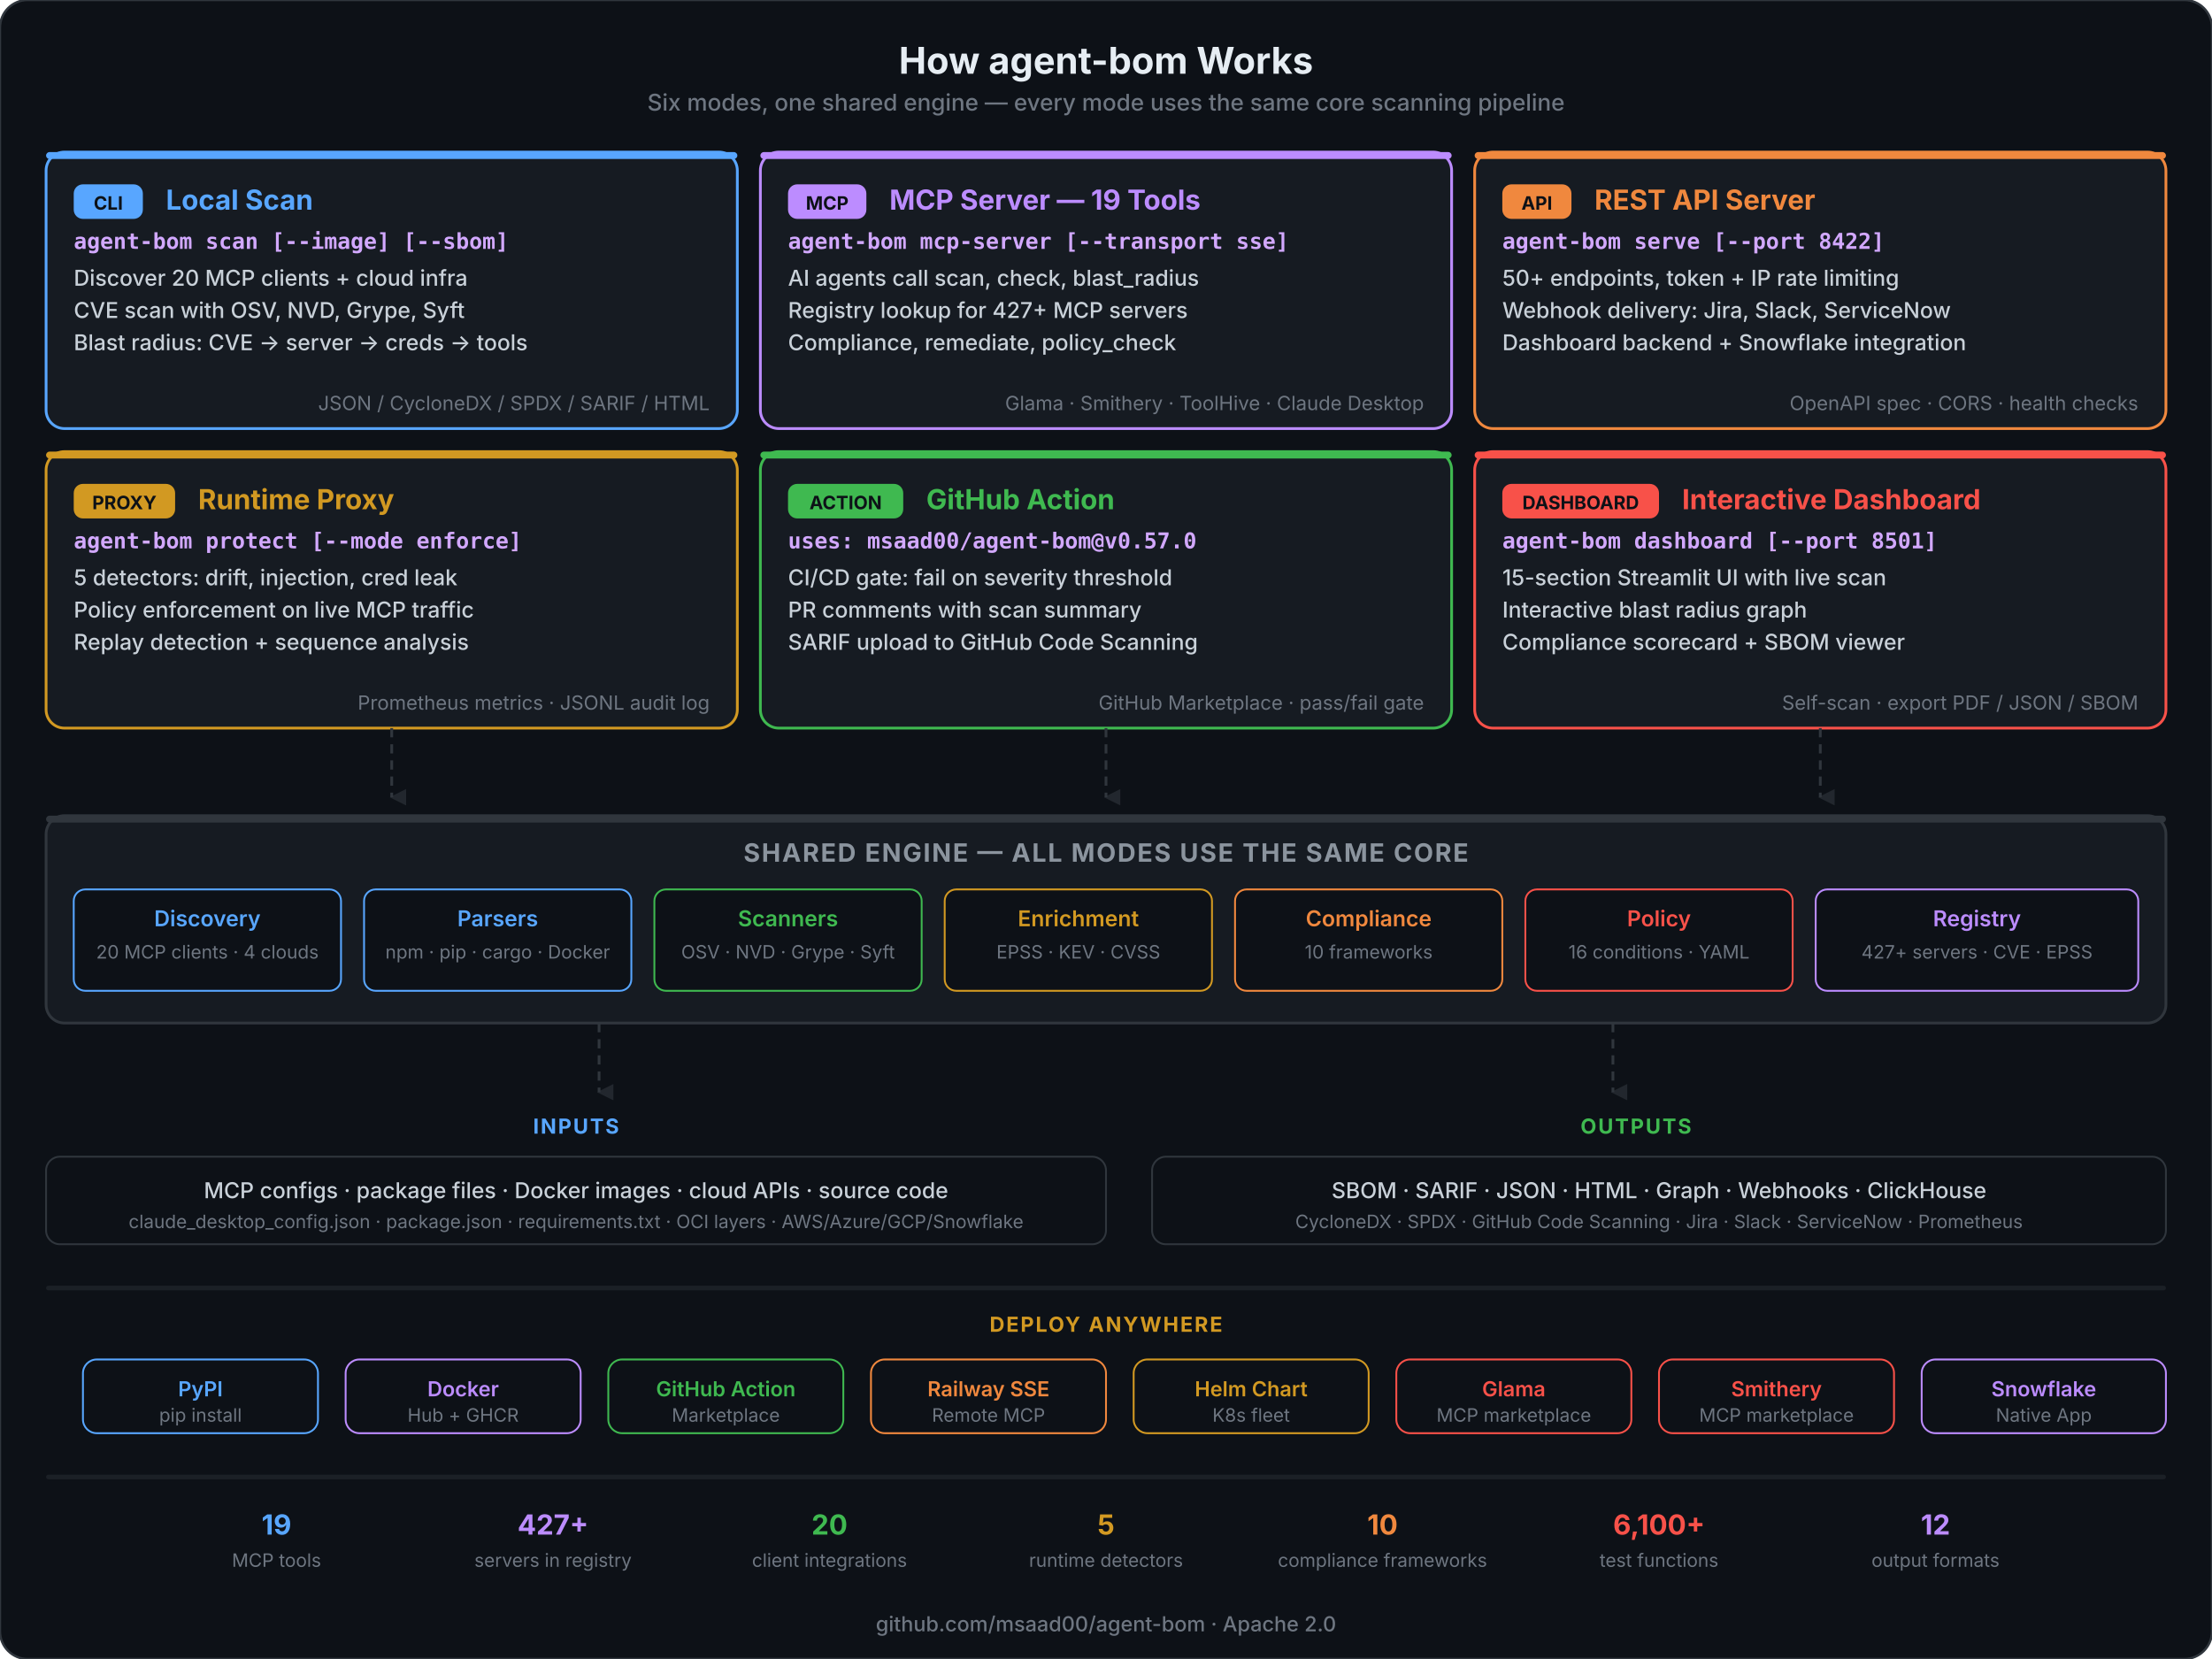
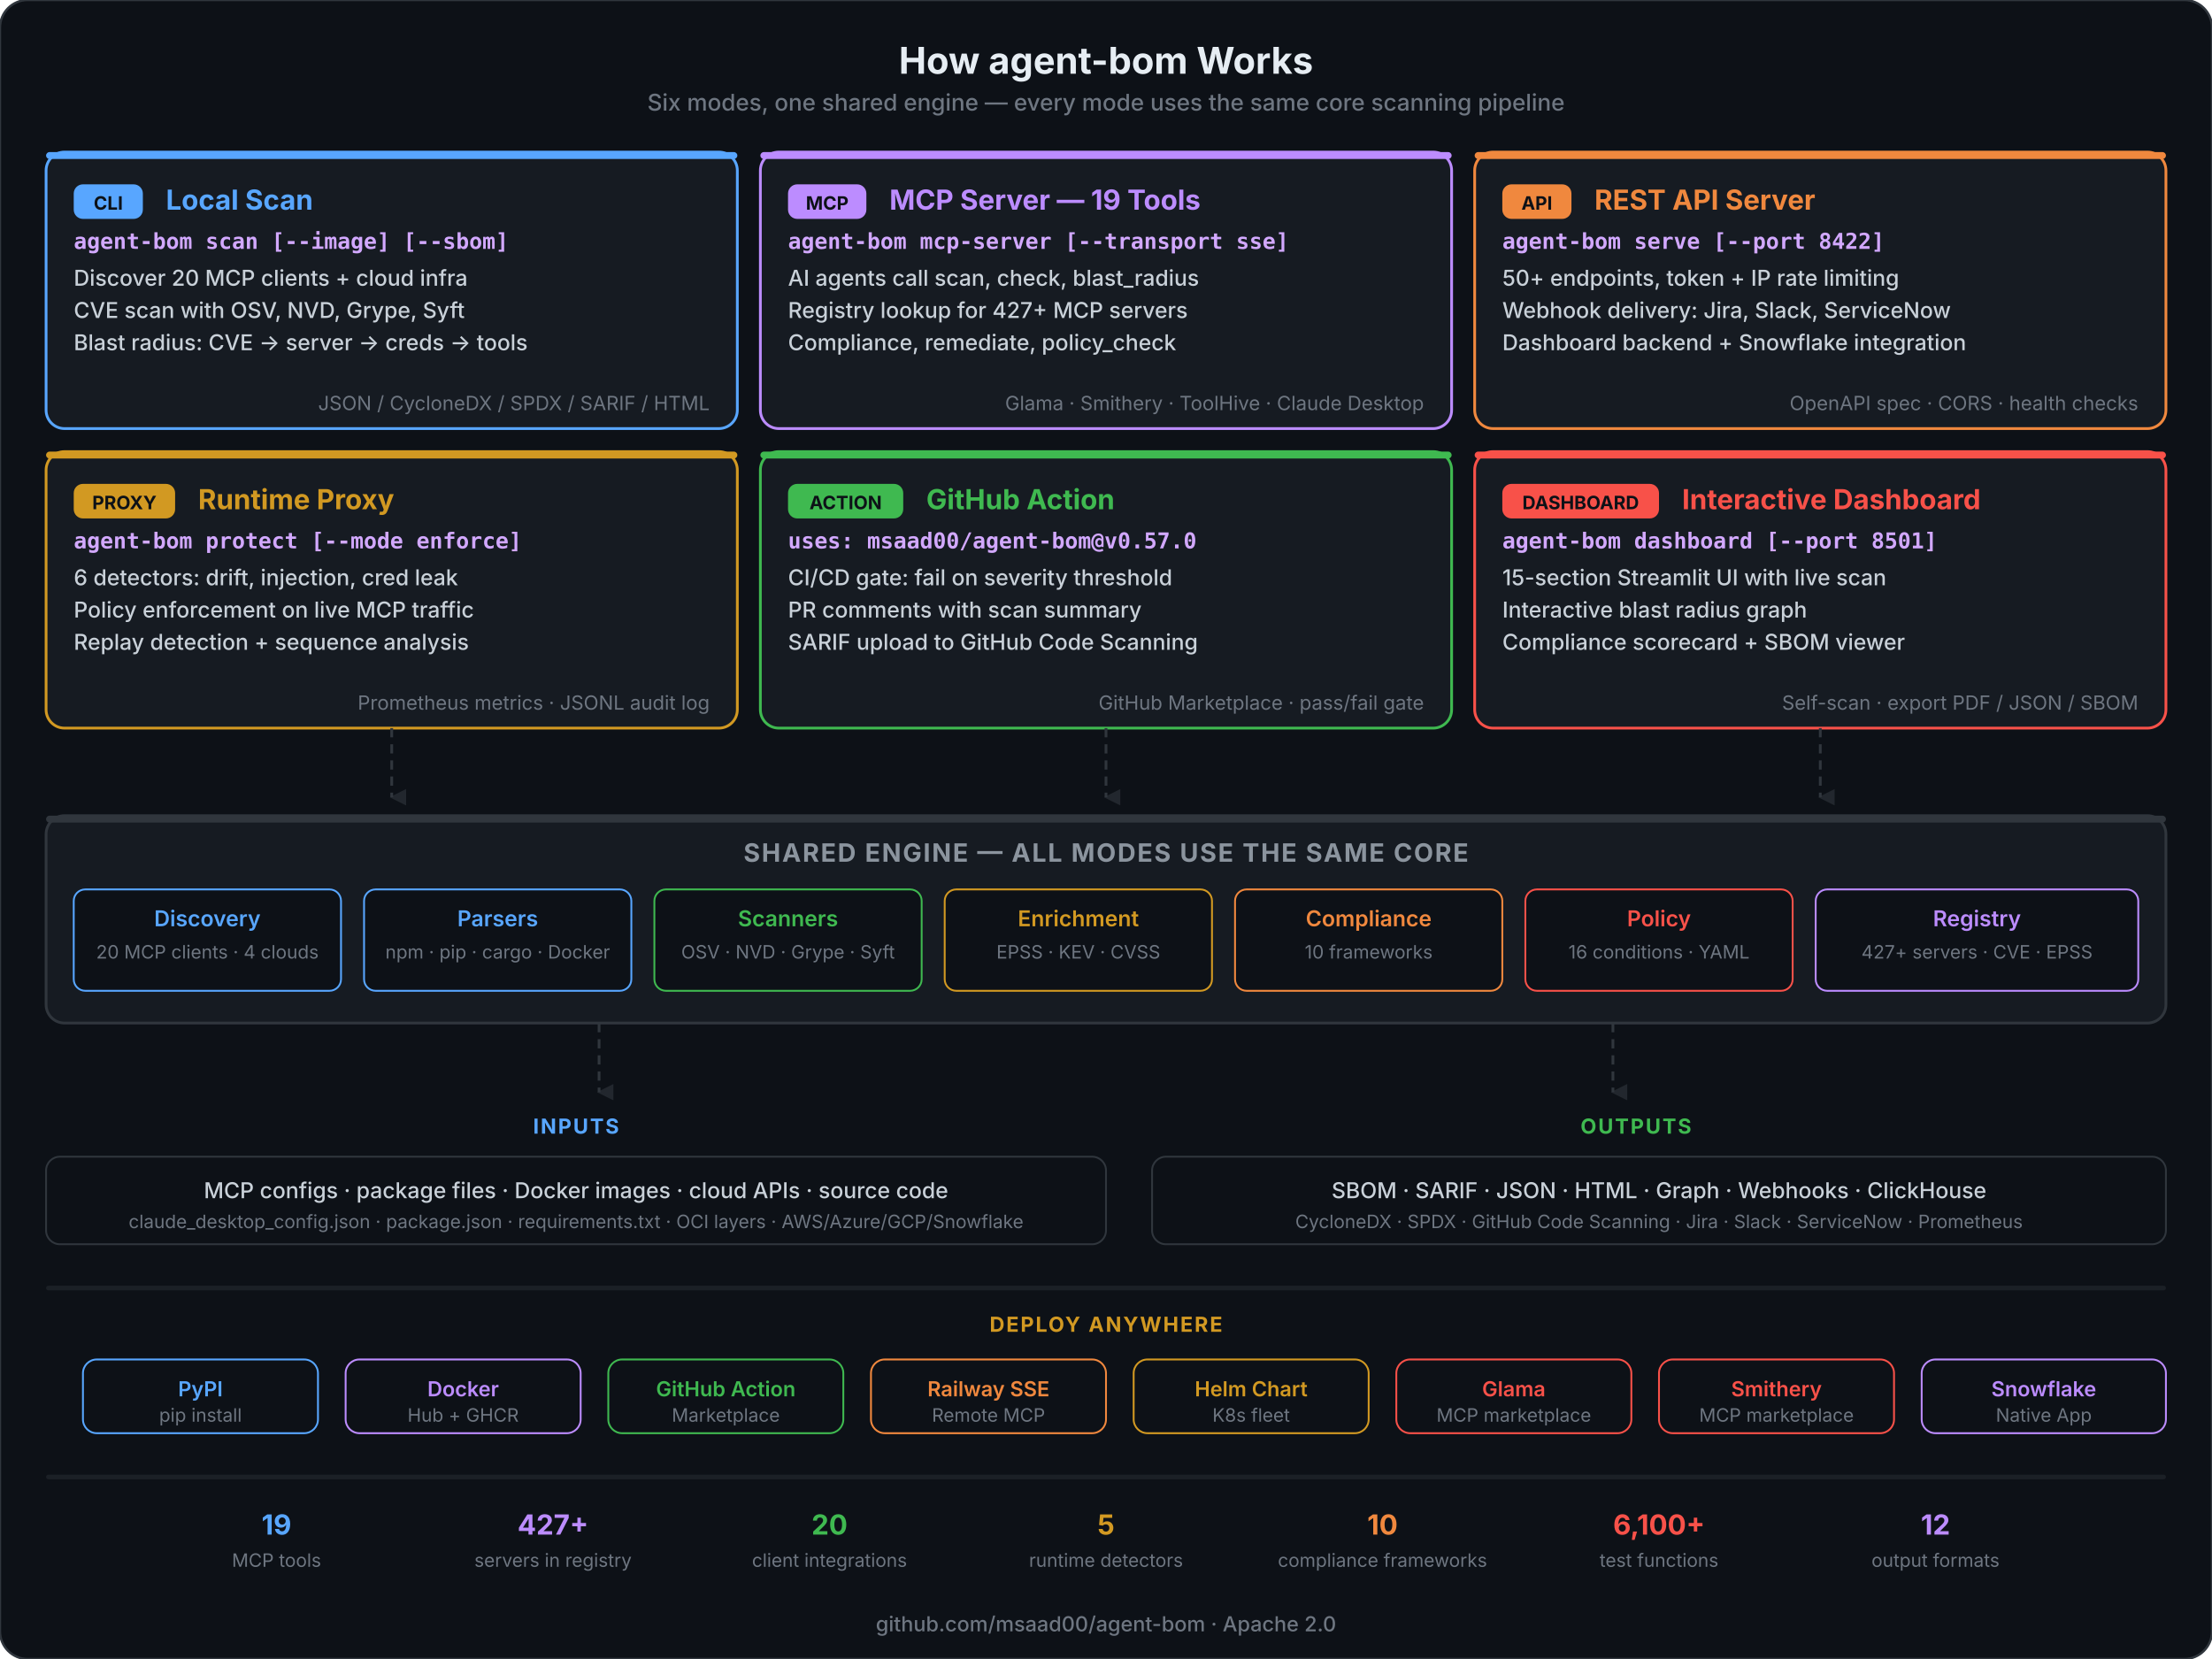
<svg xmlns="http://www.w3.org/2000/svg" viewBox="0 0 960 720" fill="none">
  <style>
    .title { font: 700 16px system-ui, -apple-system, sans-serif; fill: #e6edf3; }
    .subtitle { font: 500 10px system-ui, -apple-system, sans-serif; fill: #6e7681; }
    .mode-title { font: 700 12px system-ui, -apple-system, sans-serif; }
    .mode-cmd { font: 600 9.5px 'SF Mono', 'Fira Code', monospace; fill: #d2a8ff; }
    .mode-feat { font: 500 9.5px system-ui, -apple-system, sans-serif; fill: #c9d1d9; }
    .mode-detail { font: 400 8.5px system-ui, -apple-system, sans-serif; fill: #6e7681; }
    .badge { font: 700 8px system-ui, -apple-system, sans-serif; fill: #0d1117; }
    .engine-title { font: 700 11px system-ui, -apple-system, sans-serif; letter-spacing: 0.06em; fill: #8b949e; }
    .engine-mod { font: 600 9.5px system-ui, -apple-system, sans-serif; }
    .engine-detail { font: 400 8px system-ui, -apple-system, sans-serif; fill: #6e7681; }
    .section-label { font: 700 9px system-ui, -apple-system, sans-serif; letter-spacing: 0.08em; }
    .footer { font: 500 9px system-ui, -apple-system, sans-serif; fill: #6e7681; }
    .deploy-label { font: 600 9px system-ui, -apple-system, sans-serif; }
    .deploy-detail { font: 400 8px system-ui, -apple-system, sans-serif; fill: #6e7681; }
  </style>
  <defs>
    <marker id="arr-down" viewBox="0 0 8 8" refX="4" refY="7" markerWidth="6" markerHeight="6" orient="auto">
      <polygon points="0 0, 8 0, 4 8" fill="#30363d" opacity="0.6" />
    </marker>
  </defs>
  <rect width="960" height="720" rx="12" fill="#0d1117" stroke="#30363d" stroke-width="1" />
  <text x="480" y="32" text-anchor="middle" class="title">How agent-bom Works</text>
  <text x="480" y="48" text-anchor="middle" class="subtitle">Six modes, one shared engine — every mode uses the same core scanning pipeline</text>
  <rect x="20" y="66" width="300" height="120" rx="8" fill="#161b22" stroke="#58a6ff" stroke-width="1.2" />
  <rect x="20" y="66" width="300" height="3" rx="1.5" fill="#58a6ff" />
  <rect x="32" y="80" width="30" height="15" rx="4" fill="#58a6ff" />
  <text x="47" y="91" text-anchor="middle" class="badge">CLI</text>
  <text x="72" y="91" class="mode-title" fill="#58a6ff">Local Scan</text>
  <text x="32" y="108" class="mode-cmd">agent-bom scan [--image] [--sbom]</text>
  <text x="32" y="124" class="mode-feat">Discover 20 MCP clients + cloud infra</text>
  <text x="32" y="138" class="mode-feat">CVE scan with OSV, NVD, Grype, Syft</text>
  <text x="32" y="152" class="mode-feat">Blast radius: CVE → server → creds → tools</text>
  <text x="308" y="178" text-anchor="end" class="mode-detail">JSON / CycloneDX / SPDX / SARIF / HTML</text>
  <rect x="330" y="66" width="300" height="120" rx="8" fill="#161b22" stroke="#bc8cff" stroke-width="1.2" />
  <rect x="330" y="66" width="300" height="3" rx="1.5" fill="#bc8cff" />
  <rect x="342" y="80" width="34" height="15" rx="4" fill="#bc8cff" />
  <text x="359" y="91" text-anchor="middle" class="badge">MCP</text>
  <text x="386" y="91" class="mode-title" fill="#bc8cff">MCP Server — 19 Tools</text>
  <text x="342" y="108" class="mode-cmd">agent-bom mcp-server [--transport sse]</text>
  <text x="342" y="124" class="mode-feat">AI agents call scan, check, blast_radius</text>
  <text x="342" y="138" class="mode-feat">Registry lookup for 427+ MCP servers</text>
  <text x="342" y="152" class="mode-feat">Compliance, remediate, policy_check</text>
  <text x="618" y="178" text-anchor="end" class="mode-detail">Glama · Smithery · ToolHive · Claude Desktop</text>
  <rect x="640" y="66" width="300" height="120" rx="8" fill="#161b22" stroke="#f0883e" stroke-width="1.2" />
  <rect x="640" y="66" width="300" height="3" rx="1.5" fill="#f0883e" />
  <rect x="652" y="80" width="30" height="15" rx="4" fill="#f0883e" />
  <text x="667" y="91" text-anchor="middle" class="badge">API</text>
  <text x="692" y="91" class="mode-title" fill="#f0883e">REST API Server</text>
  <text x="652" y="108" class="mode-cmd">agent-bom serve [--port 8422]</text>
  <text x="652" y="124" class="mode-feat">50+ endpoints, token + IP rate limiting</text>
  <text x="652" y="138" class="mode-feat">Webhook delivery: Jira, Slack, ServiceNow</text>
  <text x="652" y="152" class="mode-feat">Dashboard backend + Snowflake integration</text>
  <text x="928" y="178" text-anchor="end" class="mode-detail">OpenAPI spec · CORS · health checks</text>
  <rect x="20" y="196" width="300" height="120" rx="8" fill="#161b22" stroke="#d29922" stroke-width="1.2" />
  <rect x="20" y="196" width="300" height="3" rx="1.5" fill="#d29922" />
  <rect x="32" y="210" width="44" height="15" rx="4" fill="#d29922" />
  <text x="54" y="221" text-anchor="middle" class="badge">PROXY</text>
  <text x="86" y="221" class="mode-title" fill="#d29922">Runtime Proxy</text>
  <text x="32" y="238" class="mode-cmd">agent-bom protect [--mode enforce]</text>
-   <text x="32" y="254" class="mode-feat">5 detectors: drift, injection, cred leak</text>
+   <text x="32" y="254" class="mode-feat">6 detectors: drift, injection, cred leak</text>
  <text x="32" y="268" class="mode-feat">Policy enforcement on live MCP traffic</text>
  <text x="32" y="282" class="mode-feat">Replay detection + sequence analysis</text>
  <text x="308" y="308" text-anchor="end" class="mode-detail">Prometheus metrics · JSONL audit log</text>
  <rect x="330" y="196" width="300" height="120" rx="8" fill="#161b22" stroke="#3fb950" stroke-width="1.2" />
  <rect x="330" y="196" width="300" height="3" rx="1.5" fill="#3fb950" />
  <rect x="342" y="210" width="50" height="15" rx="4" fill="#3fb950" />
  <text x="367" y="221" text-anchor="middle" class="badge">ACTION</text>
  <text x="402" y="221" class="mode-title" fill="#3fb950">GitHub Action</text>
  <text x="342" y="238" class="mode-cmd">uses: msaad00/agent-bom@v0.57.0</text>
  <text x="342" y="254" class="mode-feat">CI/CD gate: fail on severity threshold</text>
  <text x="342" y="268" class="mode-feat">PR comments with scan summary</text>
  <text x="342" y="282" class="mode-feat">SARIF upload to GitHub Code Scanning</text>
  <text x="618" y="308" text-anchor="end" class="mode-detail">GitHub Marketplace · pass/fail gate</text>
  <rect x="640" y="196" width="300" height="120" rx="8" fill="#161b22" stroke="#f85149" stroke-width="1.2" />
  <rect x="640" y="196" width="300" height="3" rx="1.5" fill="#f85149" />
  <rect x="652" y="210" width="68" height="15" rx="4" fill="#f85149" />
  <text x="686" y="221" text-anchor="middle" class="badge">DASHBOARD</text>
  <text x="730" y="221" class="mode-title" fill="#f85149">Interactive Dashboard</text>
  <text x="652" y="238" class="mode-cmd">agent-bom dashboard [--port 8501]</text>
  <text x="652" y="254" class="mode-feat">15-section Streamlit UI with live scan</text>
  <text x="652" y="268" class="mode-feat">Interactive blast radius graph</text>
  <text x="652" y="282" class="mode-feat">Compliance scorecard + SBOM viewer</text>
  <text x="928" y="308" text-anchor="end" class="mode-detail">Self-scan · export PDF / JSON / SBOM</text>
  <line x1="170" y1="316" x2="170" y2="346" stroke="#30363d" stroke-width="1.2" stroke-dasharray="4,3" marker-end="url(#arr-down)" />
  <line x1="480" y1="316" x2="480" y2="346" stroke="#30363d" stroke-width="1.2" stroke-dasharray="4,3" marker-end="url(#arr-down)" />
  <line x1="790" y1="316" x2="790" y2="346" stroke="#30363d" stroke-width="1.2" stroke-dasharray="4,3" marker-end="url(#arr-down)" />
  <rect x="20" y="354" width="920" height="90" rx="8" fill="#161b22" stroke="#30363d" stroke-width="1.2" />
  <rect x="20" y="354" width="920" height="3" rx="1.5" fill="#30363d" />
  <text x="480" y="374" text-anchor="middle" class="engine-title">SHARED ENGINE — ALL MODES USE THE SAME CORE</text>
  <rect x="32" y="386" width="116" height="44" rx="5" fill="#0d1117" stroke="#58a6ff" stroke-width="0.8" />
  <text x="90" y="402" text-anchor="middle" class="engine-mod" fill="#58a6ff">Discovery</text>
  <text x="90" y="416" text-anchor="middle" class="engine-detail">20 MCP clients · 4 clouds</text>
  <rect x="158" y="386" width="116" height="44" rx="5" fill="#0d1117" stroke="#58a6ff" stroke-width="0.8" />
  <text x="216" y="402" text-anchor="middle" class="engine-mod" fill="#58a6ff">Parsers</text>
  <text x="216" y="416" text-anchor="middle" class="engine-detail">npm · pip · cargo · Docker</text>
  <rect x="284" y="386" width="116" height="44" rx="5" fill="#0d1117" stroke="#3fb950" stroke-width="0.8" />
  <text x="342" y="402" text-anchor="middle" class="engine-mod" fill="#3fb950">Scanners</text>
  <text x="342" y="416" text-anchor="middle" class="engine-detail">OSV · NVD · Grype · Syft</text>
  <rect x="410" y="386" width="116" height="44" rx="5" fill="#0d1117" stroke="#d29922" stroke-width="0.8" />
  <text x="468" y="402" text-anchor="middle" class="engine-mod" fill="#d29922">Enrichment</text>
  <text x="468" y="416" text-anchor="middle" class="engine-detail">EPSS · KEV · CVSS</text>
  <rect x="536" y="386" width="116" height="44" rx="5" fill="#0d1117" stroke="#f0883e" stroke-width="0.8" />
  <text x="594" y="402" text-anchor="middle" class="engine-mod" fill="#f0883e">Compliance</text>
  <text x="594" y="416" text-anchor="middle" class="engine-detail">10 frameworks</text>
  <rect x="662" y="386" width="116" height="44" rx="5" fill="#0d1117" stroke="#f85149" stroke-width="0.8" />
  <text x="720" y="402" text-anchor="middle" class="engine-mod" fill="#f85149">Policy</text>
  <text x="720" y="416" text-anchor="middle" class="engine-detail">16 conditions · YAML</text>
  <rect x="788" y="386" width="140" height="44" rx="5" fill="#0d1117" stroke="#bc8cff" stroke-width="0.8" />
  <text x="858" y="402" text-anchor="middle" class="engine-mod" fill="#bc8cff">Registry</text>
  <text x="858" y="416" text-anchor="middle" class="engine-detail">427+ servers · CVE · EPSS</text>
  <line x1="260" y1="444" x2="260" y2="474" stroke="#30363d" stroke-width="1.2" stroke-dasharray="4,3" marker-end="url(#arr-down)" />
  <line x1="700" y1="444" x2="700" y2="474" stroke="#30363d" stroke-width="1.2" stroke-dasharray="4,3" marker-end="url(#arr-down)" />
  <text x="250" y="492" text-anchor="middle" class="section-label" fill="#58a6ff">INPUTS</text>
  <rect x="20" y="502" width="460" height="38" rx="6" fill="#0d1117" stroke="#30363d" stroke-width="0.8" />
  <text x="250" y="520" text-anchor="middle" class="mode-feat">MCP configs · package files · Docker images · cloud APIs · source code</text>
  <text x="250" y="533" text-anchor="middle" class="engine-detail">claude_desktop_config.json · package.json · requirements.txt · OCI layers · AWS/Azure/GCP/Snowflake</text>
  <text x="710" y="492" text-anchor="middle" class="section-label" fill="#3fb950">OUTPUTS</text>
  <rect x="500" y="502" width="440" height="38" rx="6" fill="#0d1117" stroke="#30363d" stroke-width="0.8" />
  <text x="720" y="520" text-anchor="middle" class="mode-feat">SBOM · SARIF · JSON · HTML · Graph · Webhooks · ClickHouse</text>
  <text x="720" y="533" text-anchor="middle" class="engine-detail">CycloneDX · SPDX · GitHub Code Scanning · Jira · Slack · ServiceNow · Prometheus</text>
  <rect x="20" y="558" width="920" height="2" rx="1" fill="#30363d" opacity="0.4" />
  <text x="480" y="578" text-anchor="middle" class="section-label" fill="#d29922">DEPLOY ANYWHERE</text>
  <rect x="36" y="590" width="102" height="32" rx="6" fill="#0d1117" stroke="#58a6ff" stroke-width="0.8" />
  <text x="87" y="606" text-anchor="middle" class="deploy-label" fill="#58a6ff">PyPI</text>
  <text x="87" y="617" text-anchor="middle" class="deploy-detail">pip install</text>
  <rect x="150" y="590" width="102" height="32" rx="6" fill="#0d1117" stroke="#bc8cff" stroke-width="0.8" />
  <text x="201" y="606" text-anchor="middle" class="deploy-label" fill="#bc8cff">Docker</text>
  <text x="201" y="617" text-anchor="middle" class="deploy-detail">Hub + GHCR</text>
  <rect x="264" y="590" width="102" height="32" rx="6" fill="#0d1117" stroke="#3fb950" stroke-width="0.8" />
  <text x="315" y="606" text-anchor="middle" class="deploy-label" fill="#3fb950">GitHub Action</text>
  <text x="315" y="617" text-anchor="middle" class="deploy-detail">Marketplace</text>
  <rect x="378" y="590" width="102" height="32" rx="6" fill="#0d1117" stroke="#f0883e" stroke-width="0.8" />
  <text x="429" y="606" text-anchor="middle" class="deploy-label" fill="#f0883e">Railway SSE</text>
  <text x="429" y="617" text-anchor="middle" class="deploy-detail">Remote MCP</text>
  <rect x="492" y="590" width="102" height="32" rx="6" fill="#0d1117" stroke="#d29922" stroke-width="0.8" />
  <text x="543" y="606" text-anchor="middle" class="deploy-label" fill="#d29922">Helm Chart</text>
  <text x="543" y="617" text-anchor="middle" class="deploy-detail">K8s fleet</text>
  <rect x="606" y="590" width="102" height="32" rx="6" fill="#0d1117" stroke="#f85149" stroke-width="0.8" />
  <text x="657" y="606" text-anchor="middle" class="deploy-label" fill="#f85149">Glama</text>
  <text x="657" y="617" text-anchor="middle" class="deploy-detail">MCP marketplace</text>
  <rect x="720" y="590" width="102" height="32" rx="6" fill="#0d1117" stroke="#f85149" stroke-width="0.8" />
  <text x="771" y="606" text-anchor="middle" class="deploy-label" fill="#f85149">Smithery</text>
  <text x="771" y="617" text-anchor="middle" class="deploy-detail">MCP marketplace</text>
  <rect x="834" y="590" width="106" height="32" rx="6" fill="#0d1117" stroke="#bc8cff" stroke-width="0.8" />
  <text x="887" y="606" text-anchor="middle" class="deploy-label" fill="#bc8cff">Snowflake</text>
  <text x="887" y="617" text-anchor="middle" class="deploy-detail">Native App</text>
  <rect x="20" y="640" width="920" height="2" rx="1" fill="#30363d" opacity="0.4" />
  <text x="120" y="666" text-anchor="middle" class="mode-title" fill="#58a6ff">19</text>
  <text x="120" y="680" text-anchor="middle" class="engine-detail">MCP tools</text>
  <text x="240" y="666" text-anchor="middle" class="mode-title" fill="#bc8cff">427+</text>
  <text x="240" y="680" text-anchor="middle" class="engine-detail">servers in registry</text>
  <text x="360" y="666" text-anchor="middle" class="mode-title" fill="#3fb950">20</text>
  <text x="360" y="680" text-anchor="middle" class="engine-detail">client integrations</text>
  <text x="480" y="666" text-anchor="middle" class="mode-title" fill="#d29922">5</text>
  <text x="480" y="680" text-anchor="middle" class="engine-detail">runtime detectors</text>
  <text x="600" y="666" text-anchor="middle" class="mode-title" fill="#f0883e">10</text>
  <text x="600" y="680" text-anchor="middle" class="engine-detail">compliance frameworks</text>
  <text x="720" y="666" text-anchor="middle" class="mode-title" fill="#f85149">6,100+</text>
  <text x="720" y="680" text-anchor="middle" class="engine-detail">test functions</text>
  <text x="840" y="666" text-anchor="middle" class="mode-title" fill="#bc8cff">12</text>
  <text x="840" y="680" text-anchor="middle" class="engine-detail">output formats</text>
  <text x="480" y="708" text-anchor="middle" class="footer">github.com/msaad00/agent-bom · Apache 2.0</text>
</svg>
